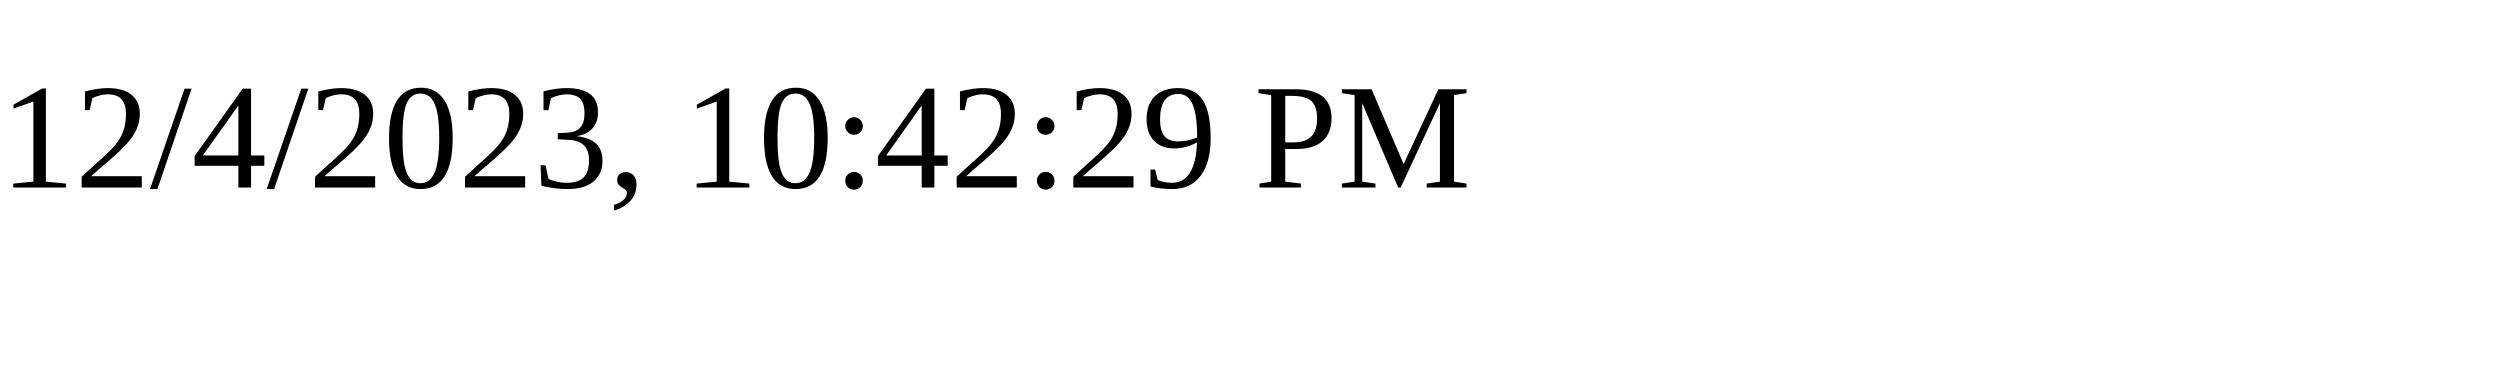
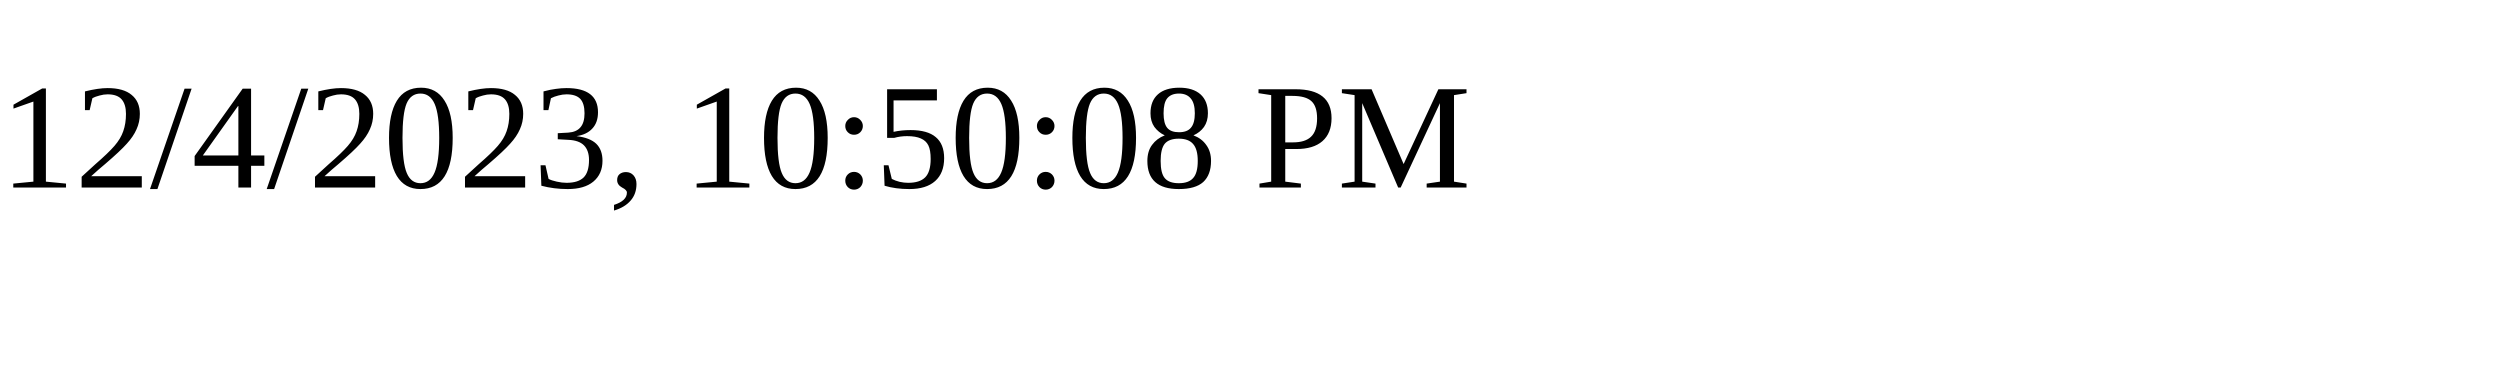
<svg xmlns="http://www.w3.org/2000/svg" height="30" width="200">
-   <text x="0" y="15">12/4/2023, 10:42:29 PM</text>
+   <text x="0" y="15">12/4/2023, 10:50:08 PM</text>
</svg>
